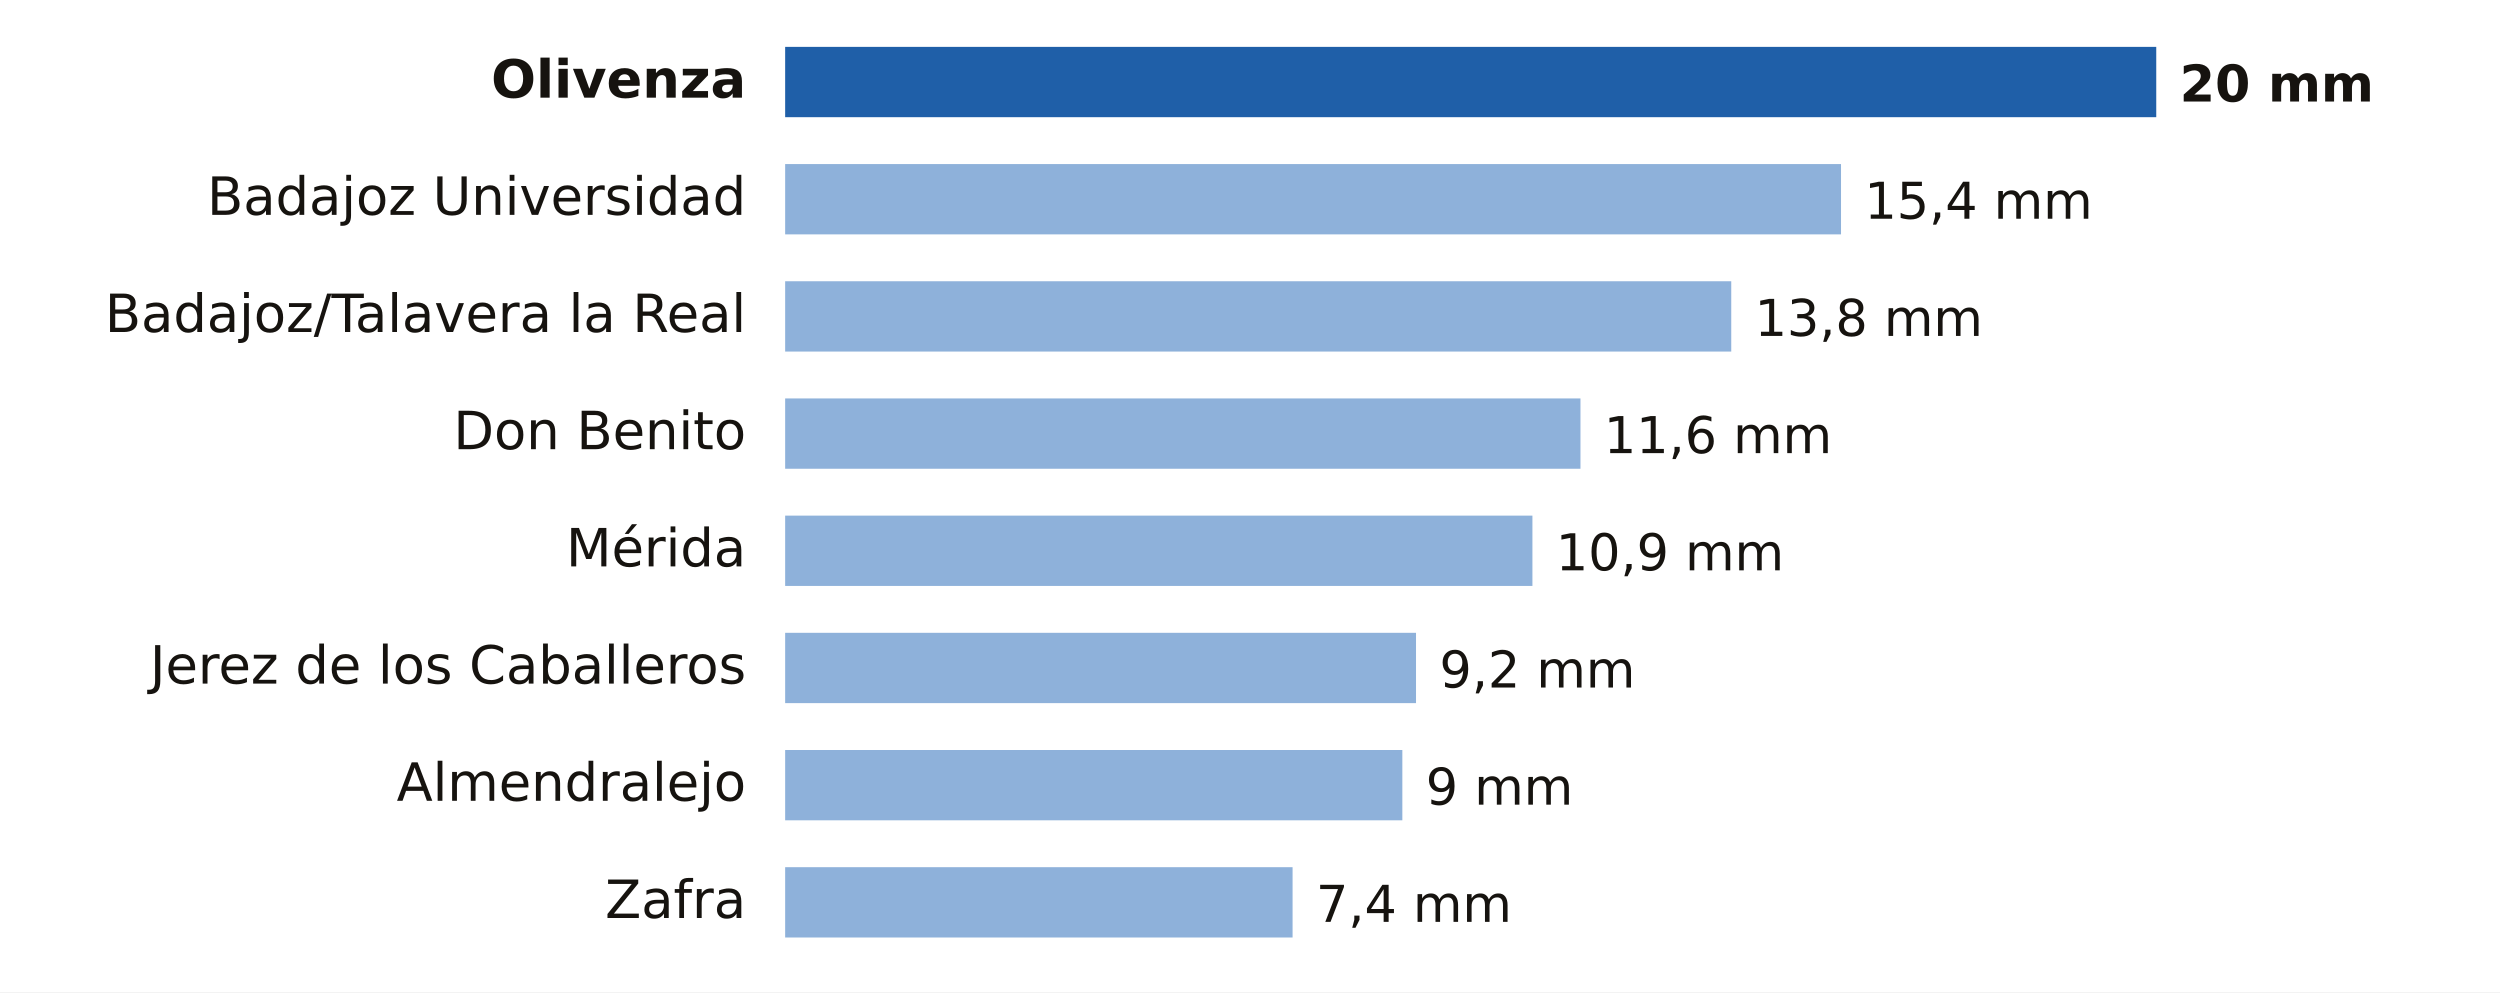
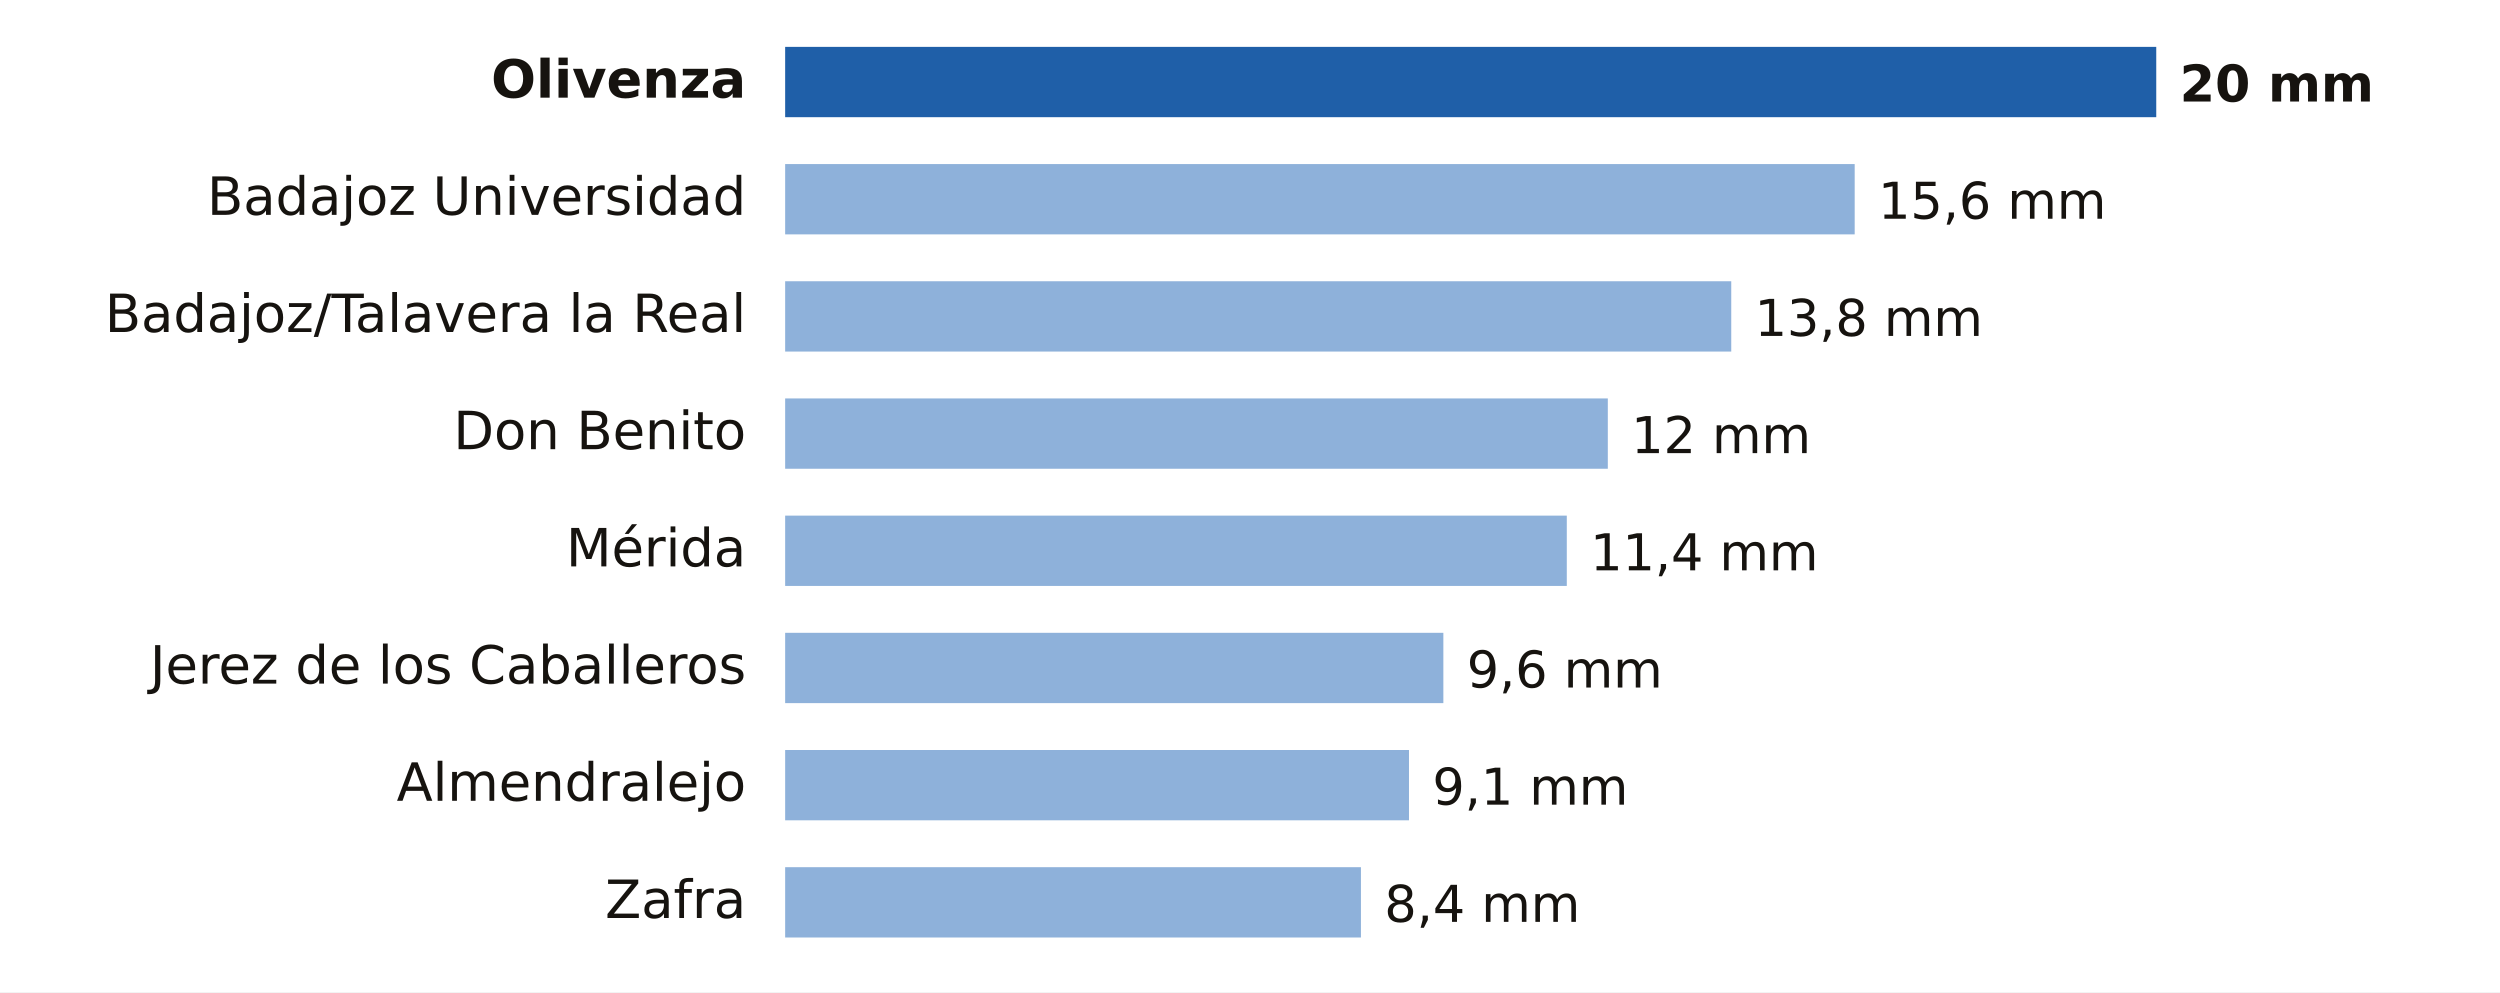
- <svg xmlns="http://www.w3.org/2000/svg" viewBox="0 0 640 254" width="640" height="254" role="img" aria-label="Lluvia entre la medianoche y las 18:00 del miércoles 18 de noviembre en Badajoz">
+ <svg xmlns="http://www.w3.org/2000/svg" viewBox="0 0 640 254" width="640" height="254" role="img" aria-label="Lluvia entre la medianoche y las 21:00 del miércoles 18 de noviembre en Badajoz">
  <rect width="640" height="254" fill="#FFFFFF" />
  <text x="191.0" y="25.0" font-size="13.5" fill="#16130F" text-anchor="end" font-weight="600" font-family="Public Sans, DejaVu Sans, Arial, sans-serif">Olivenza</text>
  <rect x="201" y="12" width="351.0" height="18" fill="#1F5FA8" />
  <text x="558.0" y="26.0" font-size="13" fill="#16130F" text-anchor="start" font-weight="700" font-family="Public Sans, DejaVu Sans, Arial, sans-serif">20 mm</text>
  <text x="191.0" y="55.0" font-size="13.5" fill="#16130F" text-anchor="end" font-weight="400" font-family="Public Sans, DejaVu Sans, Arial, sans-serif">Badajoz Universidad</text>
-   <rect x="201" y="42" width="270.3" height="18" fill="#8EB1DA" />
-   <text x="477.3" y="56.0" font-size="13" fill="#16130F" text-anchor="start" font-weight="500" font-family="Public Sans, DejaVu Sans, Arial, sans-serif">15,4 mm</text>
+   <rect x="201" y="42" width="273.8" height="18" fill="#8EB1DA" />
+   <text x="480.8" y="56.0" font-size="13" fill="#16130F" text-anchor="start" font-weight="500" font-family="Public Sans, DejaVu Sans, Arial, sans-serif">15,6 mm</text>
  <text x="191.0" y="85.0" font-size="13.5" fill="#16130F" text-anchor="end" font-weight="400" font-family="Public Sans, DejaVu Sans, Arial, sans-serif">Badajoz/Talavera la Real</text>
  <rect x="201" y="72" width="242.2" height="18" fill="#8EB1DA" />
  <text x="449.2" y="86.0" font-size="13" fill="#16130F" text-anchor="start" font-weight="500" font-family="Public Sans, DejaVu Sans, Arial, sans-serif">13,8 mm</text>
  <text x="191.0" y="115.0" font-size="13.5" fill="#16130F" text-anchor="end" font-weight="400" font-family="Public Sans, DejaVu Sans, Arial, sans-serif">Don Benito</text>
-   <rect x="201" y="102" width="203.6" height="18" fill="#8EB1DA" />
-   <text x="410.6" y="116.0" font-size="13" fill="#16130F" text-anchor="start" font-weight="500" font-family="Public Sans, DejaVu Sans, Arial, sans-serif">11,6 mm</text>
+   <rect x="201" y="102" width="210.6" height="18" fill="#8EB1DA" />
+   <text x="417.6" y="116.0" font-size="13" fill="#16130F" text-anchor="start" font-weight="500" font-family="Public Sans, DejaVu Sans, Arial, sans-serif">12 mm</text>
  <text x="191.0" y="145.0" font-size="13.5" fill="#16130F" text-anchor="end" font-weight="400" font-family="Public Sans, DejaVu Sans, Arial, sans-serif">Mérida</text>
-   <rect x="201" y="132" width="191.3" height="18" fill="#8EB1DA" />
-   <text x="398.3" y="146.0" font-size="13" fill="#16130F" text-anchor="start" font-weight="500" font-family="Public Sans, DejaVu Sans, Arial, sans-serif">10,9 mm</text>
+   <rect x="201" y="132" width="200.1" height="18" fill="#8EB1DA" />
+   <text x="407.1" y="146.0" font-size="13" fill="#16130F" text-anchor="start" font-weight="500" font-family="Public Sans, DejaVu Sans, Arial, sans-serif">11,4 mm</text>
  <text x="191.0" y="175.0" font-size="13.5" fill="#16130F" text-anchor="end" font-weight="400" font-family="Public Sans, DejaVu Sans, Arial, sans-serif">Jerez de los Caballeros</text>
-   <rect x="201" y="162" width="161.5" height="18" fill="#8EB1DA" />
-   <text x="368.5" y="176.0" font-size="13" fill="#16130F" text-anchor="start" font-weight="500" font-family="Public Sans, DejaVu Sans, Arial, sans-serif">9,2 mm</text>
+   <rect x="201" y="162" width="168.5" height="18" fill="#8EB1DA" />
+   <text x="375.5" y="176.0" font-size="13" fill="#16130F" text-anchor="start" font-weight="500" font-family="Public Sans, DejaVu Sans, Arial, sans-serif">9,6 mm</text>
  <text x="191.0" y="205.0" font-size="13.5" fill="#16130F" text-anchor="end" font-weight="400" font-family="Public Sans, DejaVu Sans, Arial, sans-serif">Almendralejo</text>
-   <rect x="201" y="192" width="158.0" height="18" fill="#8EB1DA" />
-   <text x="365.0" y="206.0" font-size="13" fill="#16130F" text-anchor="start" font-weight="500" font-family="Public Sans, DejaVu Sans, Arial, sans-serif">9 mm</text>
+   <rect x="201" y="192" width="159.7" height="18" fill="#8EB1DA" />
+   <text x="366.7" y="206.0" font-size="13" fill="#16130F" text-anchor="start" font-weight="500" font-family="Public Sans, DejaVu Sans, Arial, sans-serif">9,1 mm</text>
  <text x="191.0" y="235.0" font-size="13.5" fill="#16130F" text-anchor="end" font-weight="400" font-family="Public Sans, DejaVu Sans, Arial, sans-serif">Zafra</text>
-   <rect x="201" y="222" width="129.9" height="18" fill="#8EB1DA" />
-   <text x="336.9" y="236.0" font-size="13" fill="#16130F" text-anchor="start" font-weight="500" font-family="Public Sans, DejaVu Sans, Arial, sans-serif">7,4 mm</text>
+   <rect x="201" y="222" width="147.4" height="18" fill="#8EB1DA" />
+   <text x="354.4" y="236.0" font-size="13" fill="#16130F" text-anchor="start" font-weight="500" font-family="Public Sans, DejaVu Sans, Arial, sans-serif">8,4 mm</text>
</svg>
